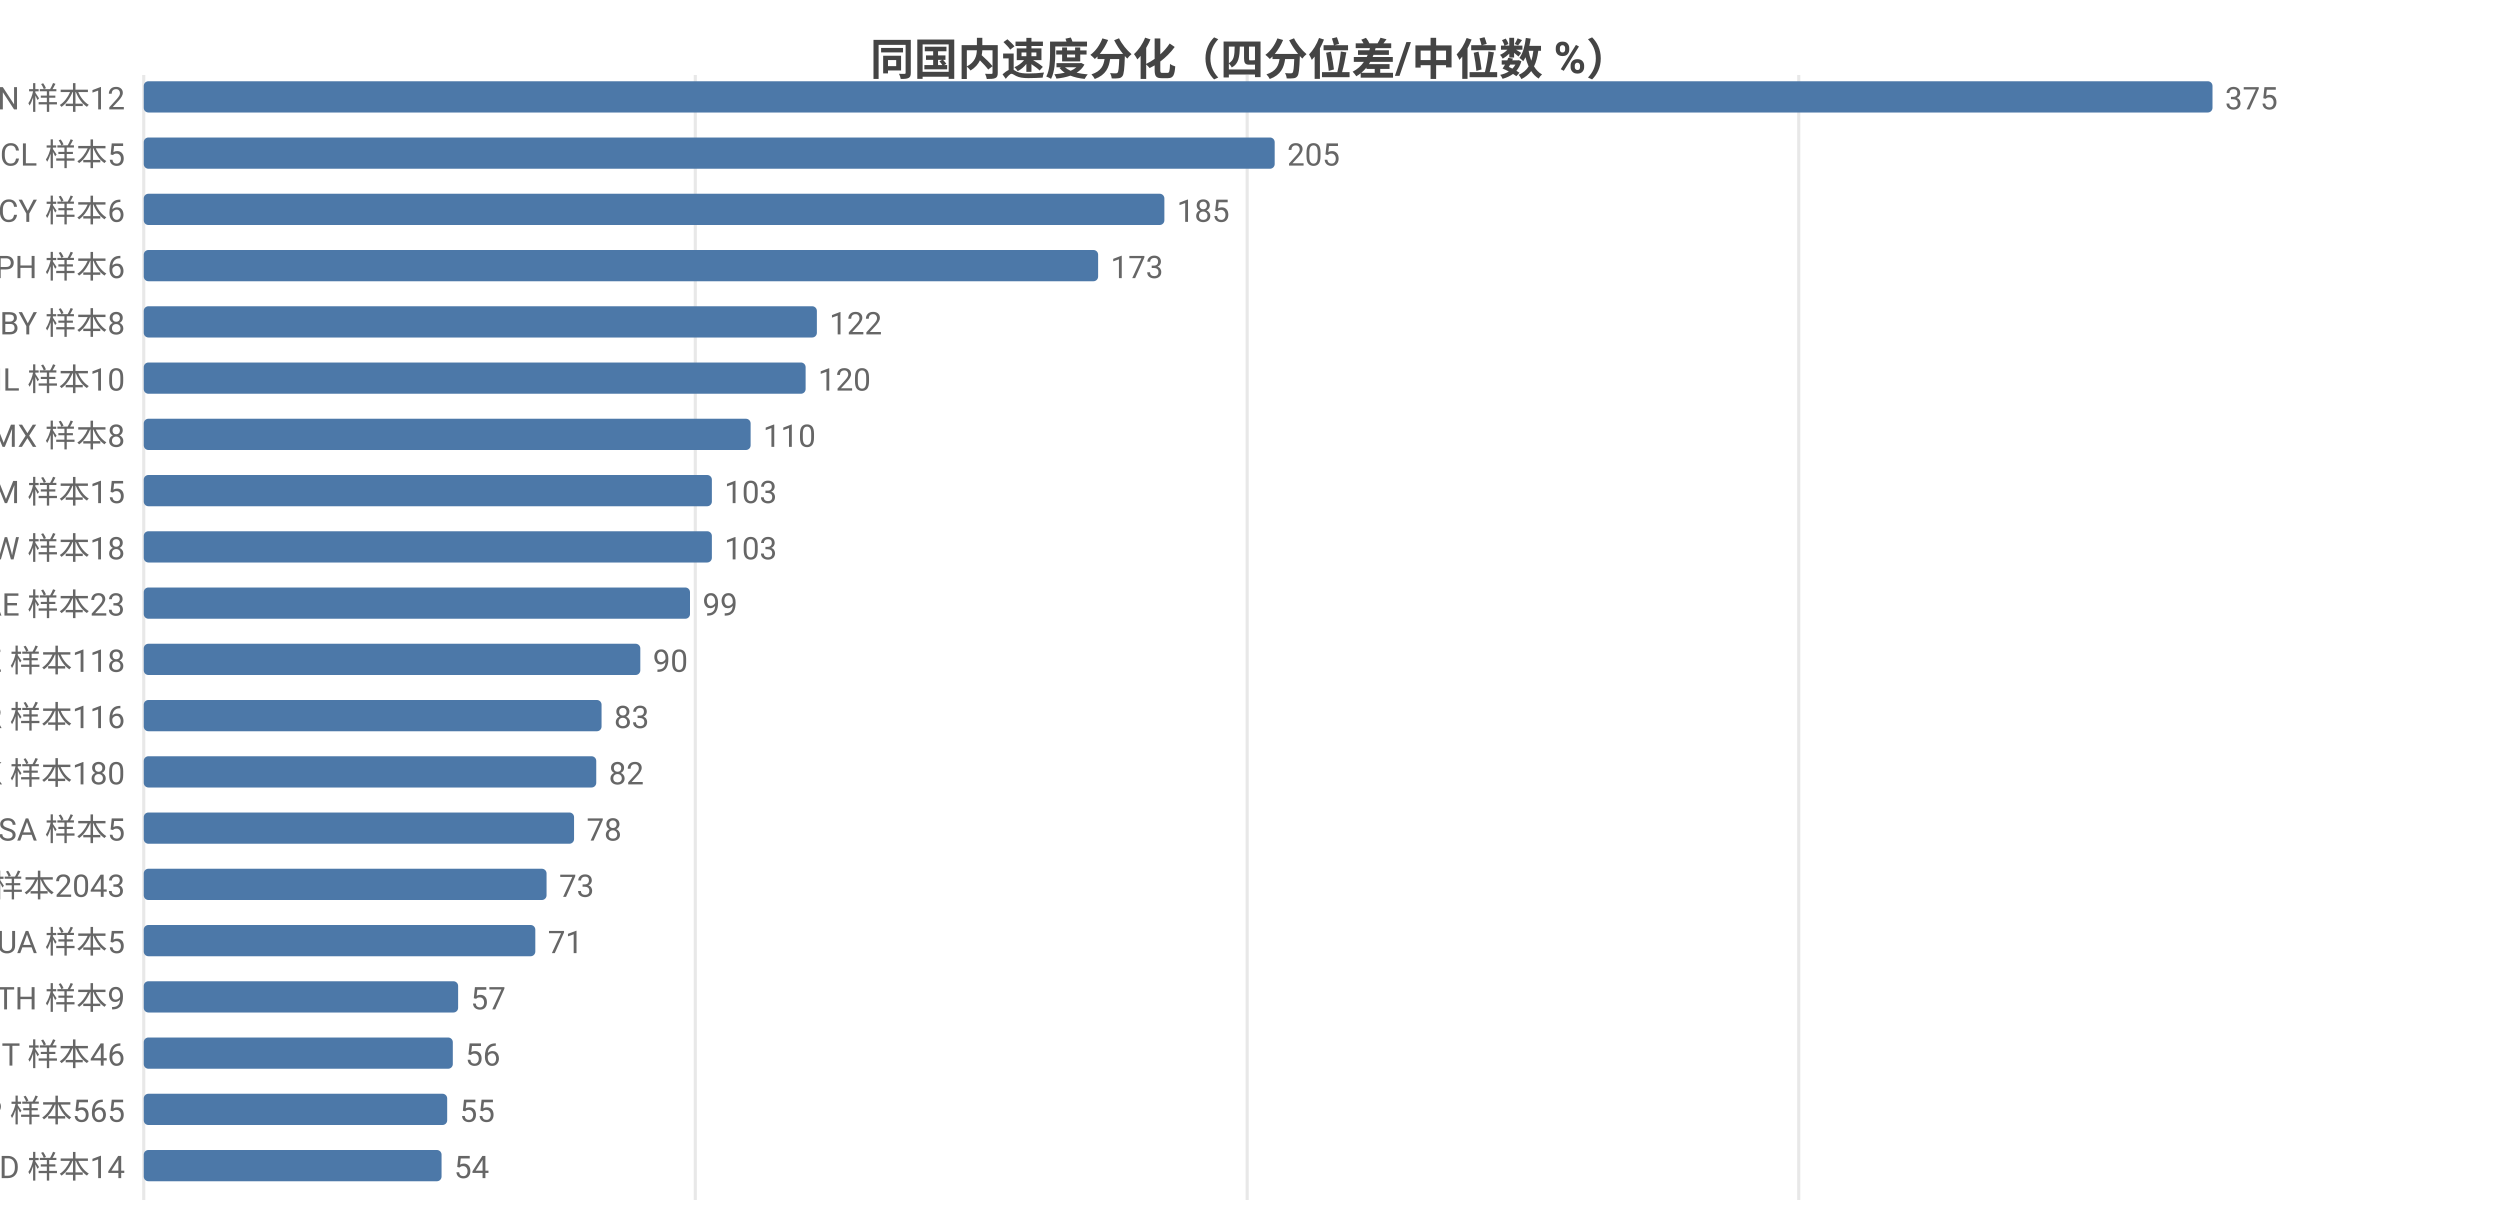
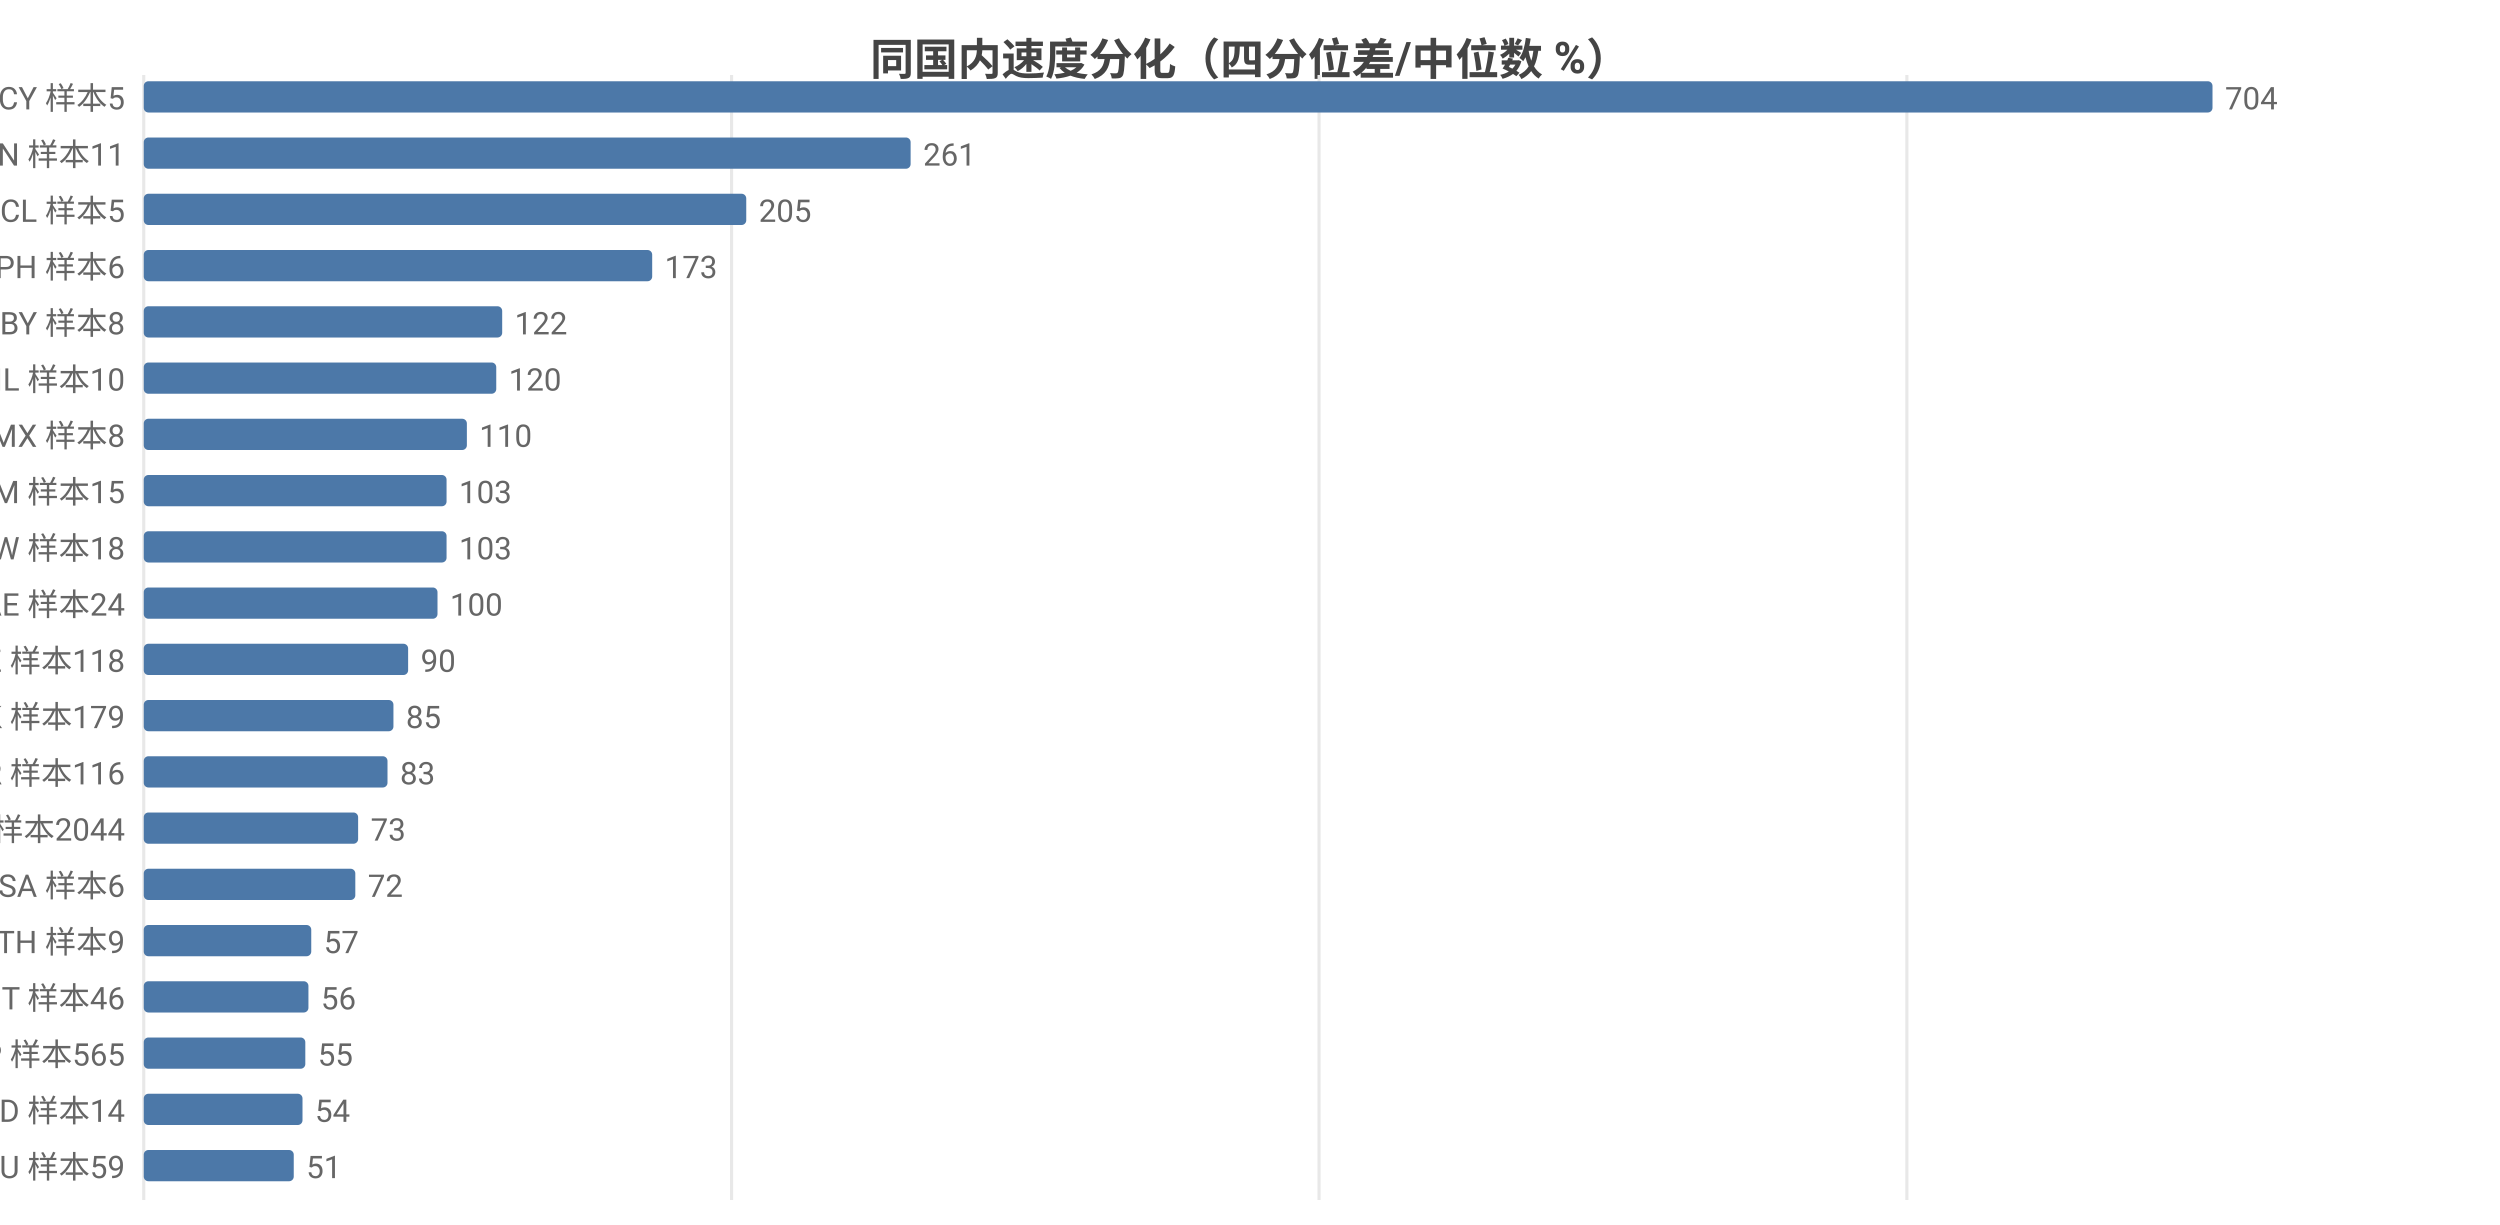
<svg xmlns="http://www.w3.org/2000/svg" width="800" height="392" viewBox="0 0 800 392">
  <rect width="800" height="392" fill="#ffffff" />
  <style>text{font-family:system-ui,-apple-system,'Segoe UI',Roboto,'PingFang SC','Microsoft YaHei','Noto Sans CJK SC',sans-serif}.g{stroke:#e8e8e8;stroke-width:1}.a{stroke:#999;stroke-width:1}.t{font-size:10px;fill:#666}.m{font-size:10px;text-anchor:middle;fill:#666}.e{font-size:10px;text-anchor:end;fill:#666}.l{font-size:11px;fill:#333}.tt{font-size:14px;font-weight:600;text-anchor:middle;fill:#444}.em{font-size:13px;text-anchor:middle;fill:#999}</style>
  <text class="tt" x="400.0" y="24">同国内速度分化（四分位差/中位数 %）</text>
  <line class="g" x1="46" y1="24" x2="46" y2="384" />
-   <line class="g" x1="222.5" y1="24" x2="222.5" y2="384" />
-   <line class="g" x1="399.1" y1="24" x2="399.1" y2="384" />
-   <line class="g" x1="575.6" y1="24" x2="575.6" y2="384" />
-   <text class="e" x="40" y="35">CN 样本12</text>
+   <line class="g" x1="234.1" y1="24" x2="234.1" y2="384" />
+   <line class="g" x1="422.1" y1="24" x2="422.1" y2="384" />
+   <line class="g" x1="610.2" y1="24" x2="610.2" y2="384" />
+   <text class="e" x="40" y="35">CY 样本5</text>
  <rect x="46" y="26" width="662" height="10" fill="#4c78a8" rx="1.5" />
-   <text class="t" x="712" y="35">375</text>
-   <text class="e" x="40" y="53">CL 样本5</text>
-   <rect x="46" y="44" width="361.9" height="10" fill="#4c78a8" rx="1.5" />
-   <text class="t" x="411.9" y="53">205</text>
-   <text class="e" x="40" y="71">CY 样本6</text>
-   <rect x="46" y="62" width="326.6" height="10" fill="#4c78a8" rx="1.5" />
-   <text class="t" x="376.6" y="71">185</text>
+   <text class="t" x="712" y="35">704</text>
+   <text class="e" x="40" y="53">CN 样本11</text>
+   <rect x="46" y="44" width="245.4" height="10" fill="#4c78a8" rx="1.5" />
+   <text class="t" x="295.4" y="53">261</text>
+   <text class="e" x="40" y="71">CL 样本5</text>
+   <rect x="46" y="62" width="192.8" height="10" fill="#4c78a8" rx="1.5" />
+   <text class="t" x="242.8" y="71">205</text>
  <text class="e" x="40" y="89">PH 样本6</text>
-   <rect x="46" y="80" width="305.4" height="10" fill="#4c78a8" rx="1.5" />
-   <text class="t" x="355.4" y="89">173</text>
+   <rect x="46" y="80" width="162.7" height="10" fill="#4c78a8" rx="1.5" />
+   <text class="t" x="212.7" y="89">173</text>
  <text class="e" x="40" y="107">BY 样本8</text>
-   <rect x="46" y="98" width="215.4" height="10" fill="#4c78a8" rx="1.5" />
-   <text class="t" x="265.4" y="107">122</text>
+   <rect x="46" y="98" width="114.7" height="10" fill="#4c78a8" rx="1.5" />
+   <text class="t" x="164.7" y="107">122</text>
  <text class="e" x="40" y="125">IL 样本10</text>
-   <rect x="46" y="116" width="211.8" height="10" fill="#4c78a8" rx="1.5" />
-   <text class="t" x="261.8" y="125">120</text>
+   <rect x="46" y="116" width="112.8" height="10" fill="#4c78a8" rx="1.5" />
+   <text class="t" x="162.8" y="125">120</text>
  <text class="e" x="40" y="143">MX 样本8</text>
-   <rect x="46" y="134" width="194.2" height="10" fill="#4c78a8" rx="1.5" />
-   <text class="t" x="244.2" y="143">110</text>
+   <rect x="46" y="134" width="103.4" height="10" fill="#4c78a8" rx="1.5" />
+   <text class="t" x="153.4" y="143">110</text>
  <text class="e" x="40" y="161">AM 样本15</text>
-   <rect x="46" y="152" width="181.8" height="10" fill="#4c78a8" rx="1.5" />
-   <text class="t" x="231.8" y="161">103</text>
+   <rect x="46" y="152" width="96.9" height="10" fill="#4c78a8" rx="1.5" />
+   <text class="t" x="146.9" y="161">103</text>
  <text class="e" x="40" y="179">TW 样本18</text>
-   <rect x="46" y="170" width="181.8" height="10" fill="#4c78a8" rx="1.5" />
-   <text class="t" x="231.8" y="179">103</text>
-   <text class="e" x="40" y="197">AE 样本23</text>
-   <rect x="46" y="188" width="174.8" height="10" fill="#4c78a8" rx="1.5" />
-   <text class="t" x="224.8" y="197">99</text>
+   <rect x="46" y="170" width="96.9" height="10" fill="#4c78a8" rx="1.5" />
+   <text class="t" x="146.9" y="179">103</text>
+   <text class="e" x="40" y="197">AE 样本24</text>
+   <rect x="46" y="188" width="94.0" height="10" fill="#4c78a8" rx="1.5" />
+   <text class="t" x="144.0" y="197">100</text>
  <text class="e" x="40" y="215">KZ 样本118</text>
-   <rect x="46" y="206" width="158.9" height="10" fill="#4c78a8" rx="1.5" />
-   <text class="t" x="208.9" y="215">90</text>
-   <text class="e" x="40" y="233">KR 样本116</text>
-   <rect x="46" y="224" width="146.5" height="10" fill="#4c78a8" rx="1.5" />
-   <text class="t" x="196.5" y="233">83</text>
-   <text class="e" x="40" y="251">HK 样本180</text>
-   <rect x="46" y="242" width="144.8" height="10" fill="#4c78a8" rx="1.5" />
-   <text class="t" x="194.8" y="251">82</text>
-   <text class="e" x="40" y="269">SA 样本5</text>
-   <rect x="46" y="260" width="137.7" height="10" fill="#4c78a8" rx="1.5" />
-   <text class="t" x="187.7" y="269">78</text>
-   <text class="e" x="40" y="287">US 样本2043</text>
-   <rect x="46" y="278" width="128.9" height="10" fill="#4c78a8" rx="1.5" />
-   <text class="t" x="178.9" y="287">73</text>
-   <text class="e" x="40" y="305">UA 样本5</text>
-   <rect x="46" y="296" width="125.3" height="10" fill="#4c78a8" rx="1.5" />
-   <text class="t" x="175.3" y="305">71</text>
-   <text class="e" x="40" y="323">TH 样本9</text>
-   <rect x="46" y="314" width="100.6" height="10" fill="#4c78a8" rx="1.5" />
-   <text class="t" x="150.6" y="323">57</text>
-   <text class="e" x="40" y="341">IT 样本46</text>
-   <rect x="46" y="332" width="98.9" height="10" fill="#4c78a8" rx="1.5" />
-   <text class="t" x="148.9" y="341">56</text>
-   <text class="e" x="40" y="359">JP 样本565</text>
-   <rect x="46" y="350" width="97.1" height="10" fill="#4c78a8" rx="1.5" />
-   <text class="t" x="147.1" y="359">55</text>
-   <text class="e" x="40" y="377">MD 样本14</text>
-   <rect x="46" y="368" width="95.3" height="10" fill="#4c78a8" rx="1.5" />
-   <text class="t" x="145.3" y="377">54</text>
+   <rect x="46" y="206" width="84.6" height="10" fill="#4c78a8" rx="1.5" />
+   <text class="t" x="134.6" y="215">90</text>
+   <text class="e" x="40" y="233">HK 样本179</text>
+   <rect x="46" y="224" width="79.9" height="10" fill="#4c78a8" rx="1.5" />
+   <text class="t" x="129.9" y="233">85</text>
+   <text class="e" x="40" y="251">KR 样本116</text>
+   <rect x="46" y="242" width="78.0" height="10" fill="#4c78a8" rx="1.5" />
+   <text class="t" x="128.0" y="251">83</text>
+   <text class="e" x="40" y="269">US 样本2044</text>
+   <rect x="46" y="260" width="68.6" height="10" fill="#4c78a8" rx="1.5" />
+   <text class="t" x="118.6" y="269">73</text>
+   <text class="e" x="40" y="287">SA 样本6</text>
+   <rect x="46" y="278" width="67.7" height="10" fill="#4c78a8" rx="1.5" />
+   <text class="t" x="117.7" y="287">72</text>
+   <text class="e" x="40" y="305">TH 样本9</text>
+   <rect x="46" y="296" width="53.6" height="10" fill="#4c78a8" rx="1.5" />
+   <text class="t" x="103.6" y="305">57</text>
+   <text class="e" x="40" y="323">IT 样本46</text>
+   <rect x="46" y="314" width="52.7" height="10" fill="#4c78a8" rx="1.5" />
+   <text class="t" x="102.7" y="323">56</text>
+   <text class="e" x="40" y="341">JP 样本565</text>
+   <rect x="46" y="332" width="51.7" height="10" fill="#4c78a8" rx="1.5" />
+   <text class="t" x="101.7" y="341">55</text>
+   <text class="e" x="40" y="359">MD 样本14</text>
+   <rect x="46" y="350" width="50.8" height="10" fill="#4c78a8" rx="1.5" />
+   <text class="t" x="100.8" y="359">54</text>
+   <text class="e" x="40" y="377">AU 样本59</text>
+   <rect x="46" y="368" width="48.0" height="10" fill="#4c78a8" rx="1.5" />
+   <text class="t" x="98.0" y="377">51</text>
</svg>
